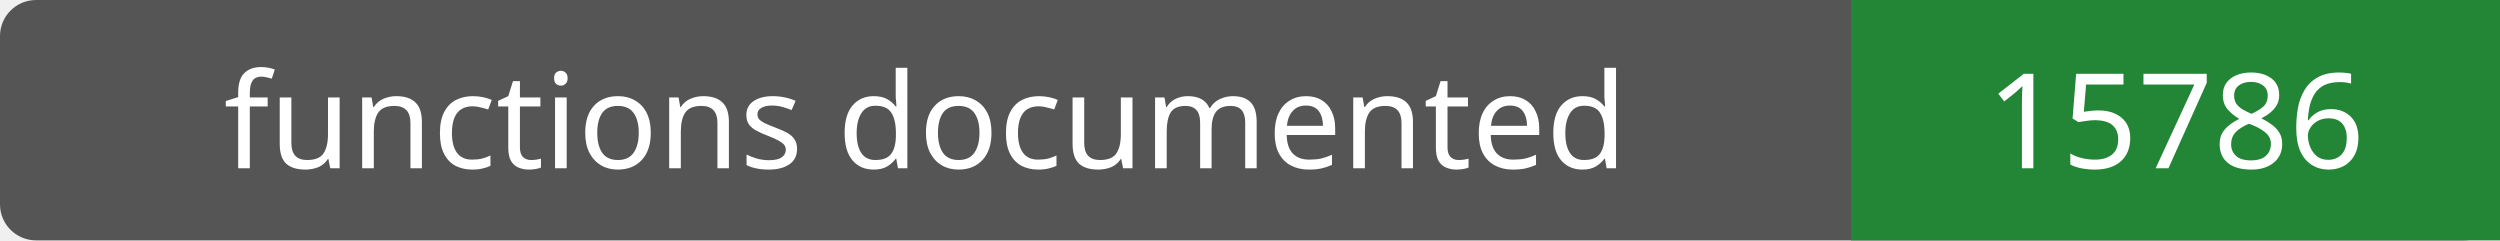
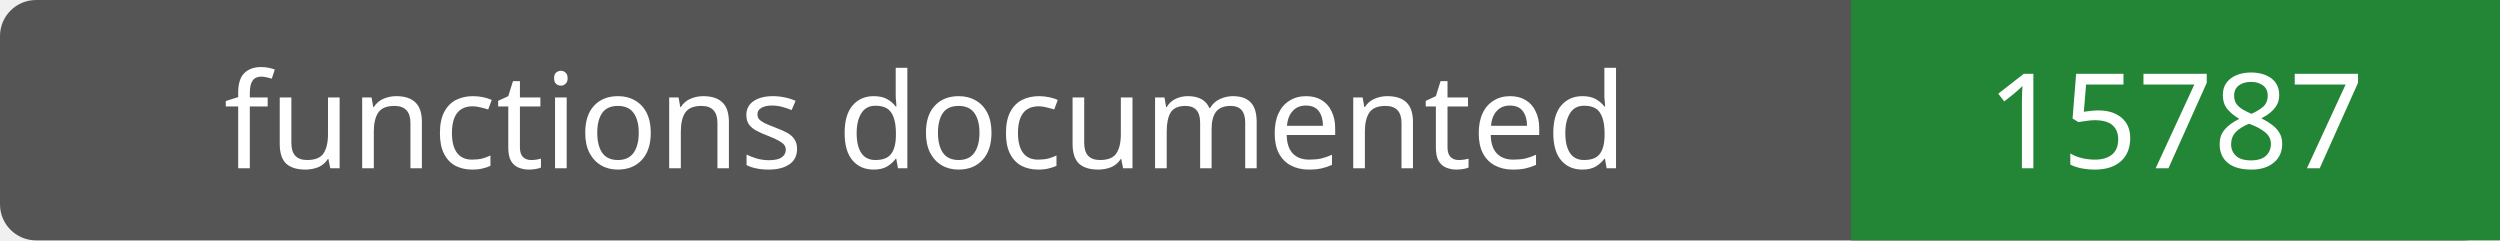
- <svg xmlns="http://www.w3.org/2000/svg" width="208" height="20" role="img" aria-label="functions documented: 15786">
+ <svg xmlns="http://www.w3.org/2000/svg" width="208" height="20" role="img" aria-label="functions documented: 15787">
  <rect width="208" height="20" rx="3" fill="#555" />
  <path fill="#238636" d="M154 0h54v20H154z" />
  <g fill="#fff" text-anchor="middle" font-family="Verdana,sans-serif" font-size="11">
    <text x="77.0" y="14">functions documented</text>
-     <text x="181.0" y="14">15786</text>
+     <text x="181.0" y="14">15787</text>
  </g>
</svg>
